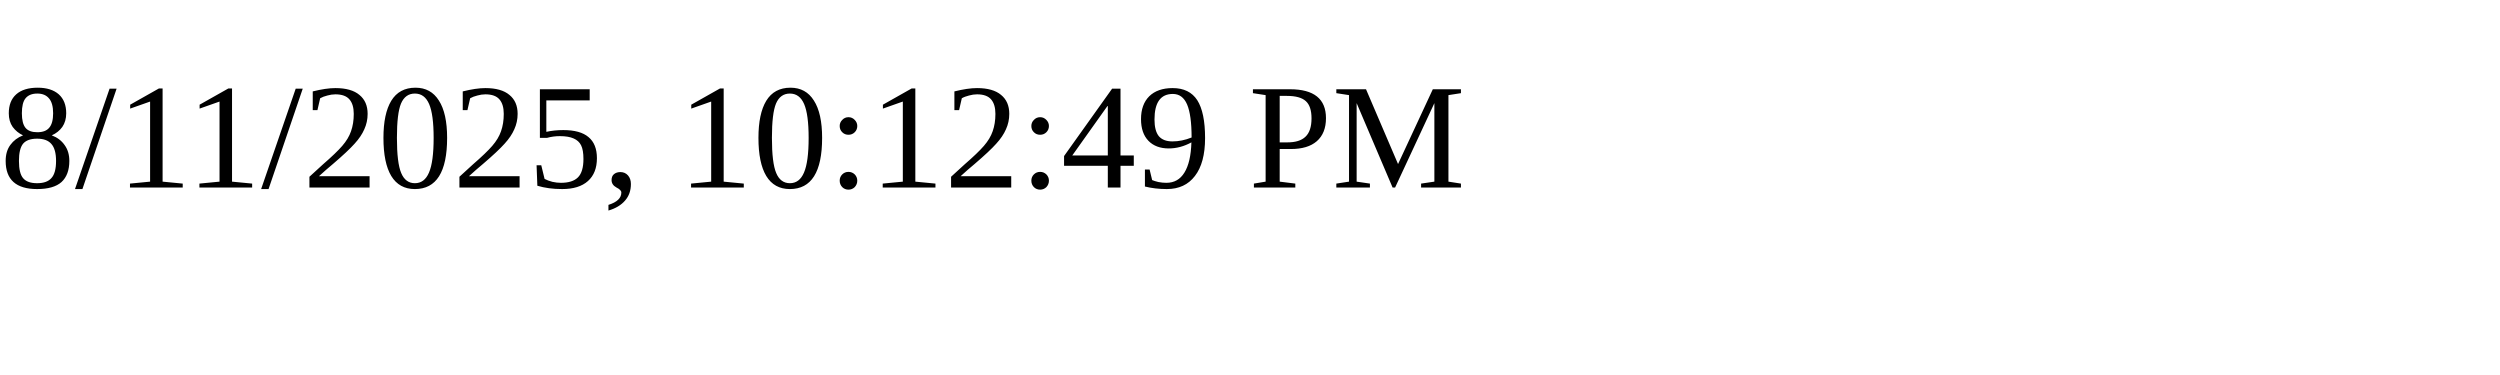
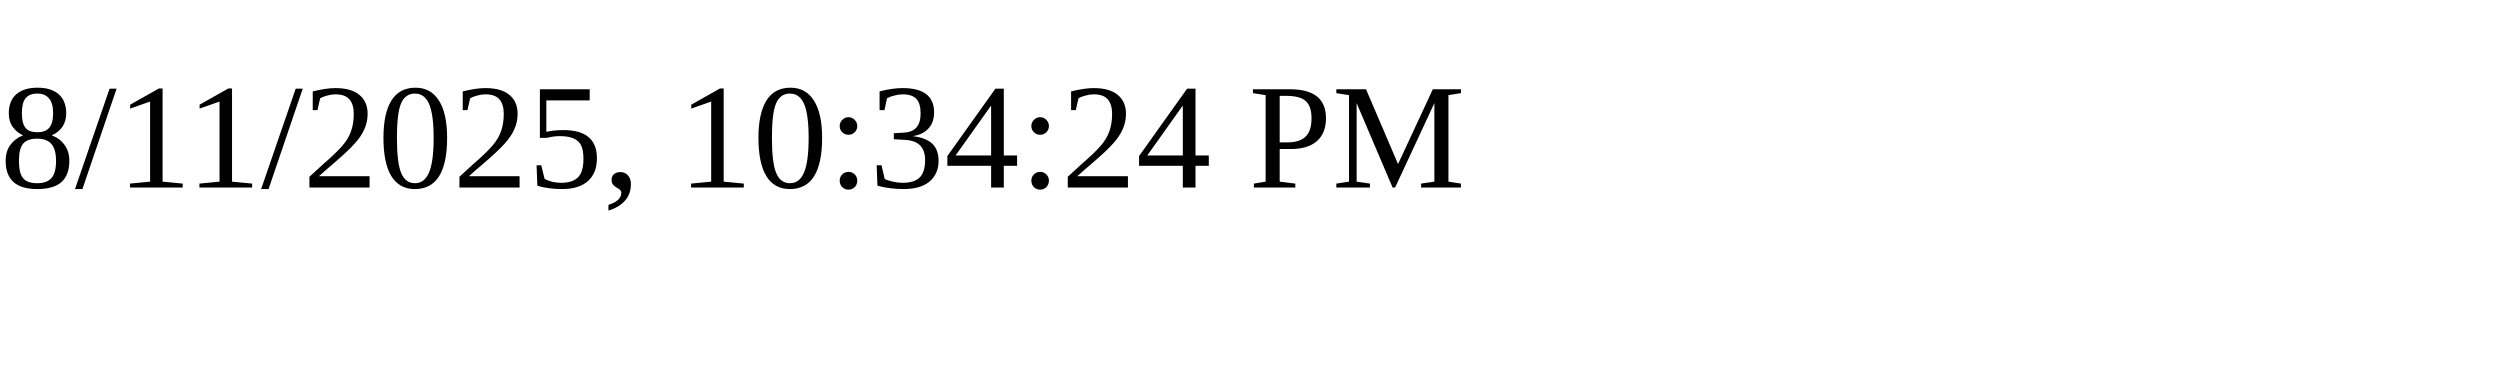
<svg xmlns="http://www.w3.org/2000/svg" height="30" width="200">
-   <text x="0" y="15">8/11/2025, 10:12:49 PM</text>
+   <text x="0" y="15">8/11/2025, 10:34:24 PM</text>
</svg>
